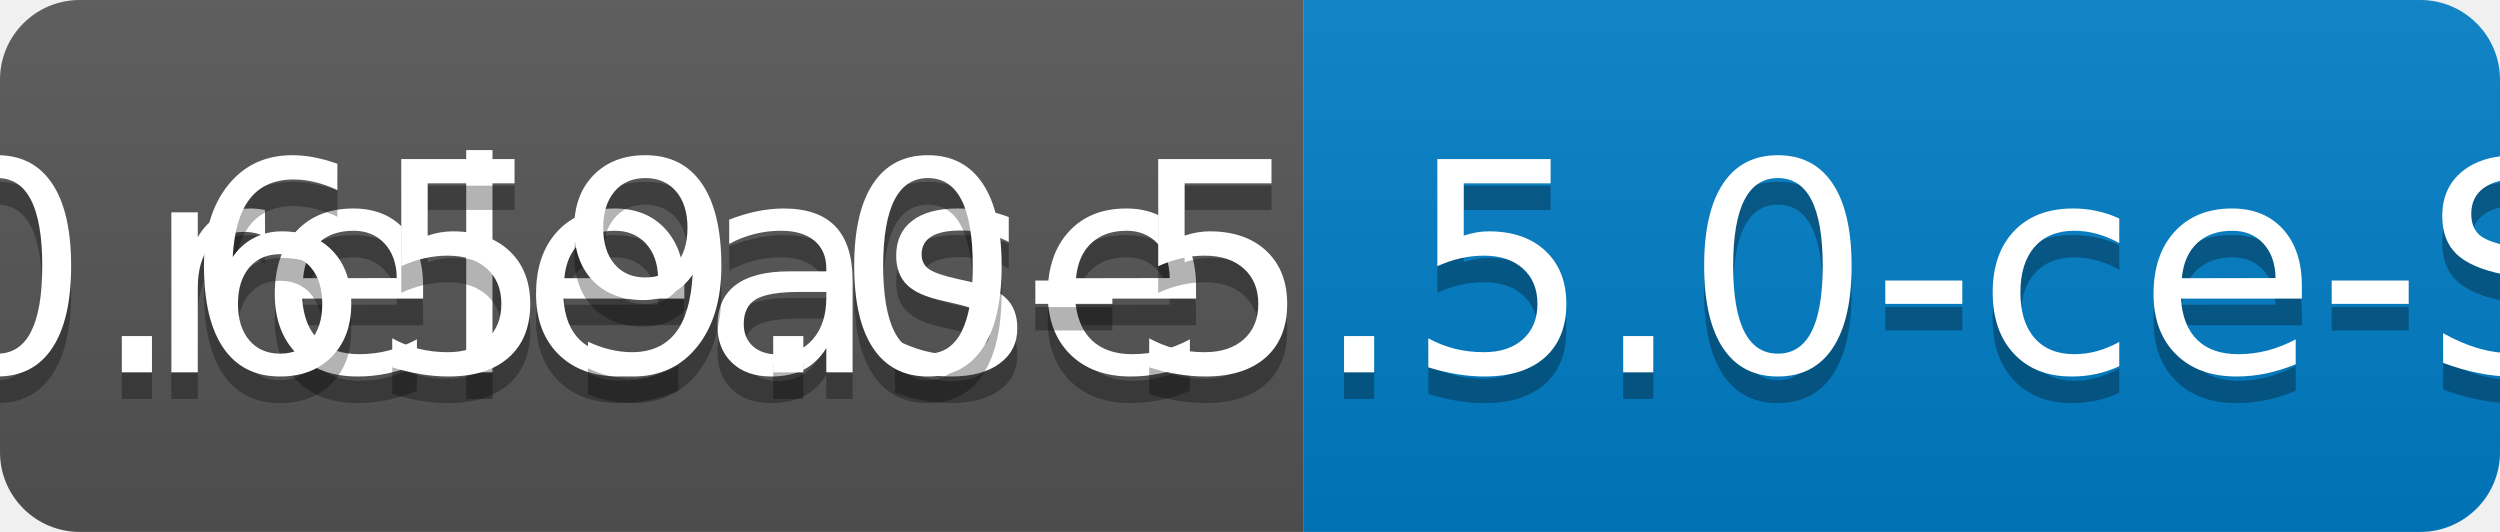
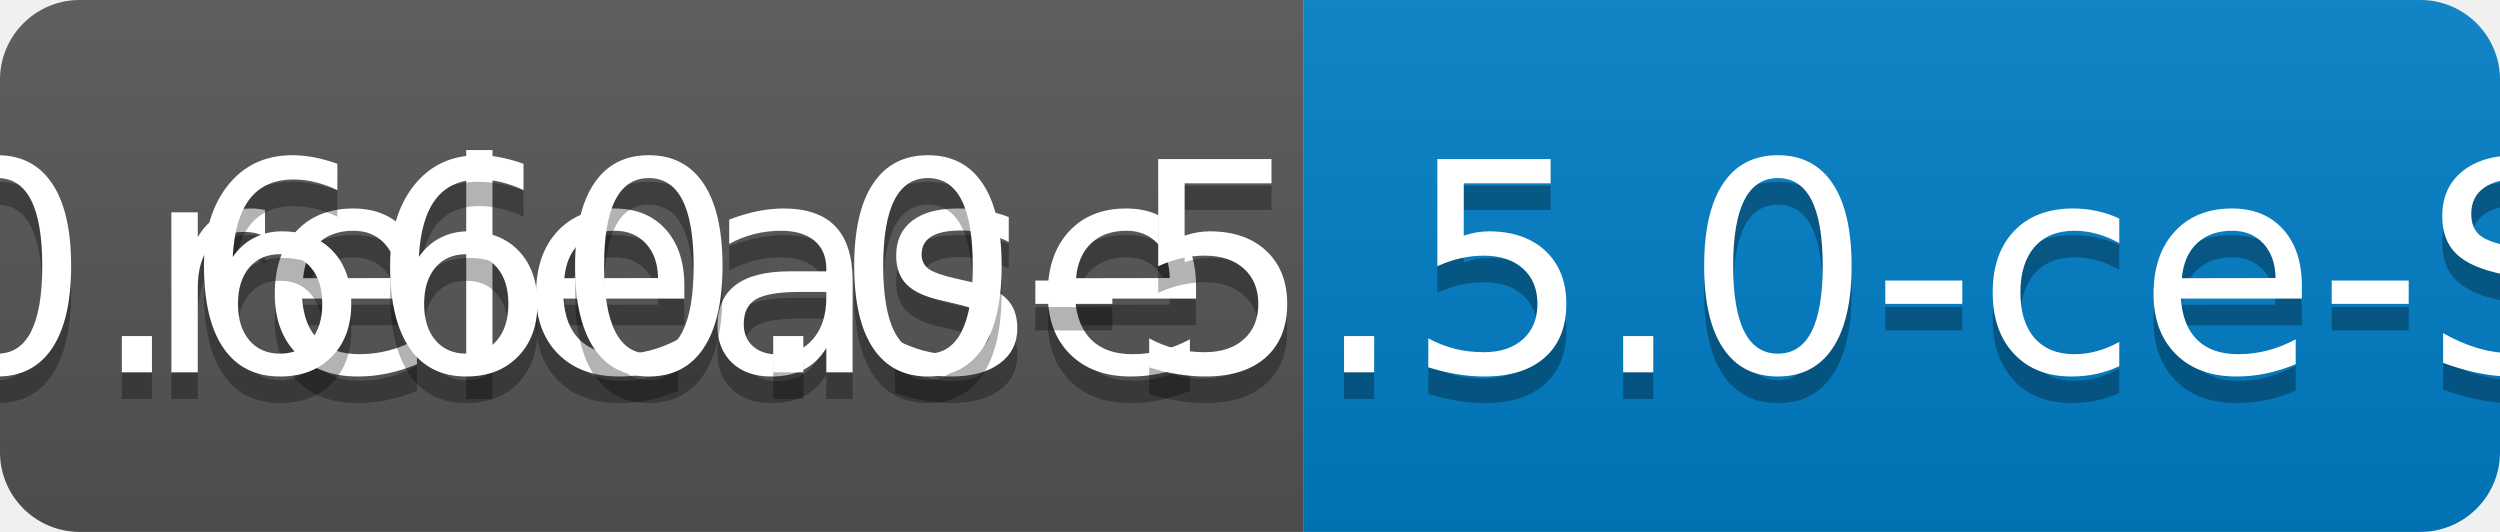
<svg xmlns="http://www.w3.org/2000/svg" width="94" height="20">
  <linearGradient id="b" x2="0" y2="100%">
    <stop offset="0" stop-color="#bbb" stop-opacity=".1" />
    <stop offset="1" stop-opacity=".1" />
  </linearGradient>
  <clipPath id="a">
    <rect width="94" height="20" rx="3" fill="#fff" />
  </clipPath>
  <g clip-path="url(#a)">
    <path fill="#555" d="M0 0h49v20H0z" />
    <path fill="#007ec6" d="M49 0h45v20H49z" />
    <path fill="url(#b)" d="M0 0h94v20H0z" />
  </g>
  <g fill="#fff" text-anchor="middle" font-family="DejaVu Sans,Verdana,Geneva,sans-serif" font-size="110">
    <text x="255" y="150" fill="#010101" fill-opacity=".3" transform="scale(.1)" textLength="390">release</text>
    <text x="255" y="140" transform="scale(.1)" textLength="390">release</text>
-     <text x="705" y="150" fill="#010101" fill-opacity=".3" transform="scale(.1)" textLength="350">v0.659.0-5.5.0-ce-SNAPSHOT</text>
-     <text x="705" y="140" transform="scale(.1)" textLength="350">v0.659.0-5.5.0-ce-SNAPSHOT</text>
+     <text x="705" y="150" fill="#010101" fill-opacity=".3" transform="scale(.1)" textLength="350">v0.660.0-5.5.0-ce-SNAPSHOT</text>
+     <text x="705" y="140" transform="scale(.1)" textLength="350">v0.660.0-5.5.0-ce-SNAPSHOT</text>
  </g>
</svg>
